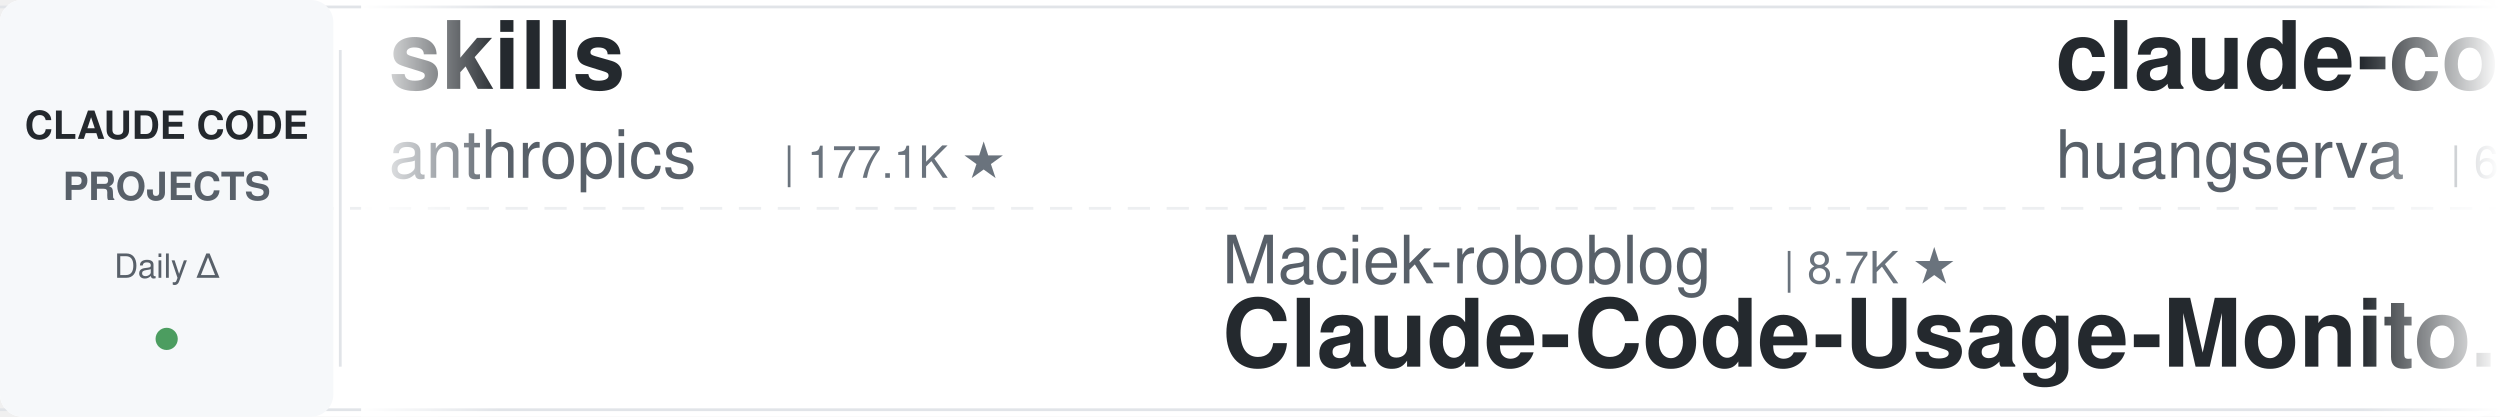
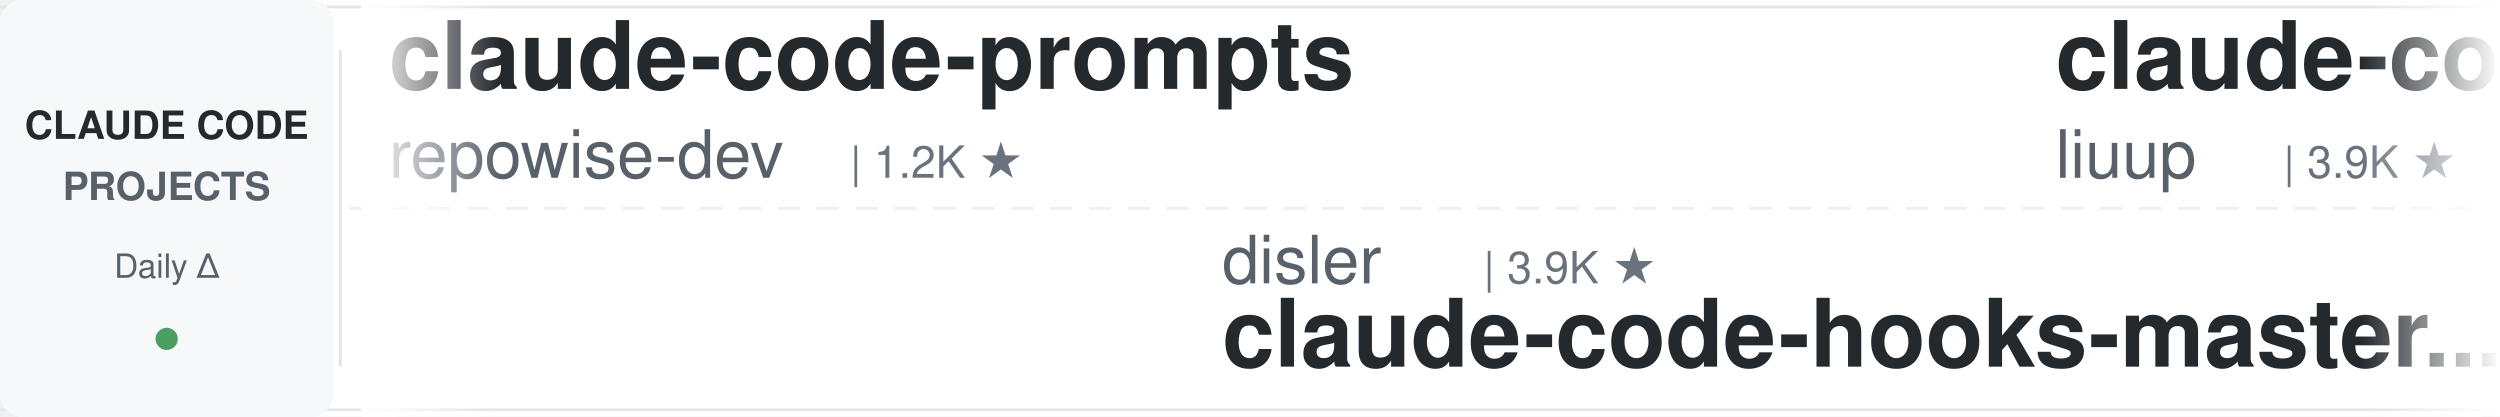
<svg xmlns="http://www.w3.org/2000/svg" width="900" height="150">
  <defs>
    <linearGradient id="leftFade" x1="0%" y1="0%" x2="100%" y2="0%">
      <stop offset="0%" style="stop-color:#ffffff;stop-opacity:1" />
      <stop offset="100%" style="stop-color:#ffffff;stop-opacity:0" />
    </linearGradient>
    <linearGradient id="rightFade" x1="0%" y1="0%" x2="100%" y2="0%">
      <stop offset="0%" style="stop-color:#ffffff;stop-opacity:0" />
      <stop offset="100%" style="stop-color:#ffffff;stop-opacity:1" />
    </linearGradient>
  </defs>
  <rect width="900" height="150" fill="#ffffff" rx="8" />
  <rect x="0" y="2" width="900" height="1" fill="#e1e4e8" />
  <rect x="0" y="147" width="900" height="1" fill="#e1e4e8" />
  <line x1="0" y1="75" x2="900" y2="75" stroke="#e1e4e8" stroke-width="1" stroke-dasharray="8 6" opacity="0.6" />
  <rect x="0" y="0" width="120" height="150" fill="#f6f8fa" rx="8" />
  <text x="60" y="50" font-family="-apple-system, BlinkMacSystemFont, 'Segoe UI', Helvetica, Arial, sans-serif" font-size="14" font-weight="600" fill="#24292e" text-anchor="middle">CLAUDE CODE</text>
  <text x="60" y="72" font-family="-apple-system, BlinkMacSystemFont, 'Segoe UI', Helvetica, Arial, sans-serif" font-size="14" font-weight="600" fill="#586069" text-anchor="middle">PROJECTS</text>
  <text x="60" y="100" font-family="-apple-system, BlinkMacSystemFont, 'Segoe UI', Helvetica, Arial, sans-serif" font-size="12" font-weight="500" fill="#586069" text-anchor="middle">Daily Δ</text>
  <circle cx="60" cy="122" r="4" fill="#22863a" opacity="0.8" />
  <rect x="122" y="18" width="1" height="114" fill="#e1e4e8" />
  <clipPath id="tickerClip">
    <rect x="130" y="0" width="770" height="150" />
  </clipPath>
  <g clip-path="url(#tickerClip)">
    <g id="tickerItems">
      <animateTransform attributeName="transform" attributeType="XML" type="translate" from="0 0" to="-3000 0" dur="54s" repeatCount="indefinite" />
      <g transform="translate(0, 0)">
-         <text x="140" y="32" font-family="-apple-system, BlinkMacSystemFont, 'Segoe UI', Helvetica, Arial, sans-serif" font-size="34" font-weight="600" fill="#24292e">skills</text>
-         <text x="140" y="64" font-family="-apple-system, BlinkMacSystemFont, 'Segoe UI', Helvetica, Arial, sans-serif" font-size="24" font-weight="400" fill="#586069">anthropics</text>
-         <text x="282" y="64" font-family="-apple-system, BlinkMacSystemFont, 'Segoe UI', Helvetica, Arial, sans-serif" font-size="16" font-weight="500" fill="#6a737d">| 177.1K ★</text>
+         <text x="140" y="32" font-family="-apple-system, BlinkMacSystemFont, 'Segoe UI', Helvetica, Arial, sans-serif" font-size="34" font-weight="600" fill="#24292e">claude-code-prompts</text>
+         <text x="140" y="64" font-family="-apple-system, BlinkMacSystemFont, 'Segoe UI', Helvetica, Arial, sans-serif" font-size="24" font-weight="400" fill="#586069">repowise-dev</text>
+         <text x="306" y="64" font-family="-apple-system, BlinkMacSystemFont, 'Segoe UI', Helvetica, Arial, sans-serif" font-size="16" font-weight="500" fill="#6a737d">| 1.2K ★</text>
      </g>
      <g transform="translate(300, 0)">
-         <text x="140" y="102" font-family="-apple-system, BlinkMacSystemFont, 'Segoe UI', Helvetica, Arial, sans-serif" font-size="24" font-weight="400" fill="#586069">Maciek-roboblog</text>
-         <text x="342" y="102" font-family="-apple-system, BlinkMacSystemFont, 'Segoe UI', Helvetica, Arial, sans-serif" font-size="16" font-weight="500" fill="#6a737d">| 8.7K ★</text>
-         <text x="140" y="132" font-family="-apple-system, BlinkMacSystemFont, 'Segoe UI', Helvetica, Arial, sans-serif" font-size="34" font-weight="600" fill="#24292e">Claude-Code-Usage-Monito...</text>
+         <text x="140" y="102" font-family="-apple-system, BlinkMacSystemFont, 'Segoe UI', Helvetica, Arial, sans-serif" font-size="24" font-weight="400" fill="#586069">disler</text>
+         <text x="234" y="102" font-family="-apple-system, BlinkMacSystemFont, 'Segoe UI', Helvetica, Arial, sans-serif" font-size="16" font-weight="500" fill="#6a737d">| 3.9K ★</text>
+         <text x="140" y="132" font-family="-apple-system, BlinkMacSystemFont, 'Segoe UI', Helvetica, Arial, sans-serif" font-size="34" font-weight="600" fill="#24292e">claude-code-hooks-master...</text>
      </g>
      <g transform="translate(600, 0)">
-         <text x="140" y="32" font-family="-apple-system, BlinkMacSystemFont, 'Segoe UI', Helvetica, Arial, sans-serif" font-size="34" font-weight="600" fill="#24292e">claude-code-cli</text>
-         <text x="140" y="64" font-family="-apple-system, BlinkMacSystemFont, 'Segoe UI', Helvetica, Arial, sans-serif" font-size="24" font-weight="400" fill="#586069">huangserva</text>
-         <text x="282" y="64" font-family="-apple-system, BlinkMacSystemFont, 'Segoe UI', Helvetica, Arial, sans-serif" font-size="16" font-weight="500" fill="#6a737d">| 630 ★</text>
+         <text x="140" y="32" font-family="-apple-system, BlinkMacSystemFont, 'Segoe UI', Helvetica, Arial, sans-serif" font-size="34" font-weight="600" fill="#24292e">claude-code-analysis</text>
+         <text x="140" y="64" font-family="-apple-system, BlinkMacSystemFont, 'Segoe UI', Helvetica, Arial, sans-serif" font-size="24" font-weight="400" fill="#586069">liuup</text>
+         <text x="222" y="64" font-family="-apple-system, BlinkMacSystemFont, 'Segoe UI', Helvetica, Arial, sans-serif" font-size="16" font-weight="500" fill="#6a737d">| 3.9K ★</text>
      </g>
      <g transform="translate(900, 0)">
-         <text x="140" y="102" font-family="-apple-system, BlinkMacSystemFont, 'Segoe UI', Helvetica, Arial, sans-serif" font-size="24" font-weight="400" fill="#586069">Pimzino</text>
-         <text x="246" y="102" font-family="-apple-system, BlinkMacSystemFont, 'Segoe UI', Helvetica, Arial, sans-serif" font-size="16" font-weight="500" fill="#6a737d">| 3.9K ★</text>
-         <text x="140" y="132" font-family="-apple-system, BlinkMacSystemFont, 'Segoe UI', Helvetica, Arial, sans-serif" font-size="34" font-weight="600" fill="#24292e">claude-code-spec-workflo...</text>
+         <text x="140" y="102" font-family="-apple-system, BlinkMacSystemFont, 'Segoe UI', Helvetica, Arial, sans-serif" font-size="24" font-weight="400" fill="#586069">huangserva</text>
+         <text x="282" y="102" font-family="-apple-system, BlinkMacSystemFont, 'Segoe UI', Helvetica, Arial, sans-serif" font-size="16" font-weight="500" fill="#6a737d">| 630 ★</text>
+         <text x="140" y="132" font-family="-apple-system, BlinkMacSystemFont, 'Segoe UI', Helvetica, Arial, sans-serif" font-size="34" font-weight="600" fill="#24292e">claude-code-cli</text>
      </g>
      <g transform="translate(1200, 0)">
        <text x="140" y="32" font-family="-apple-system, BlinkMacSystemFont, 'Segoe UI', Helvetica, Arial, sans-serif" font-size="34" font-weight="600" fill="#24292e">ClaudeCodeAgents</text>
        <text x="140" y="64" font-family="-apple-system, BlinkMacSystemFont, 'Segoe UI', Helvetica, Arial, sans-serif" font-size="24" font-weight="400" fill="#586069">darcyegb</text>
        <text x="258" y="64" font-family="-apple-system, BlinkMacSystemFont, 'Segoe UI', Helvetica, Arial, sans-serif" font-size="16" font-weight="500" fill="#6a737d">| 765 ★</text>
      </g>
      <g transform="translate(1500, 0)">
-         <text x="140" y="102" font-family="-apple-system, BlinkMacSystemFont, 'Segoe UI', Helvetica, Arial, sans-serif" font-size="24" font-weight="400" fill="#586069">Alishahryar1</text>
-         <text x="306" y="102" font-family="-apple-system, BlinkMacSystemFont, 'Segoe UI', Helvetica, Arial, sans-serif" font-size="16" font-weight="500" fill="#6a737d">| 55.4K ★</text>
-         <text x="140" y="132" font-family="-apple-system, BlinkMacSystemFont, 'Segoe UI', Helvetica, Arial, sans-serif" font-size="34" font-weight="600" fill="#24292e">free-claude-code</text>
-       </g>
-       <g transform="translate(1800, 0)">
-         <text x="140" y="32" font-family="-apple-system, BlinkMacSystemFont, 'Segoe UI', Helvetica, Arial, sans-serif" font-size="34" font-weight="600" fill="#24292e">claude-code-workflows</text>
-         <text x="140" y="64" font-family="-apple-system, BlinkMacSystemFont, 'Segoe UI', Helvetica, Arial, sans-serif" font-size="24" font-weight="400" fill="#586069">OneRedOak</text>
-         <text x="270" y="64" font-family="-apple-system, BlinkMacSystemFont, 'Segoe UI', Helvetica, Arial, sans-serif" font-size="16" font-weight="500" fill="#6a737d">| 3.9K ★</text>
-       </g>
-       <g transform="translate(2100, 0)">
-         <text x="140" y="102" font-family="-apple-system, BlinkMacSystemFont, 'Segoe UI', Helvetica, Arial, sans-serif" font-size="24" font-weight="400" fill="#586069">kodu-ai</text>
-         <text x="246" y="102" font-family="-apple-system, BlinkMacSystemFont, 'Segoe UI', Helvetica, Arial, sans-serif" font-size="16" font-weight="500" fill="#6a737d">| 5.2K ★</text>
-         <text x="140" y="132" font-family="-apple-system, BlinkMacSystemFont, 'Segoe UI', Helvetica, Arial, sans-serif" font-size="34" font-weight="600" fill="#24292e">claude-coder</text>
-       </g>
-       <g transform="translate(2400, 0)">
-         <text x="140" y="32" font-family="-apple-system, BlinkMacSystemFont, 'Segoe UI', Helvetica, Arial, sans-serif" font-size="34" font-weight="600" fill="#24292e">system_prompts_leaks</text>
-         <text x="140" y="64" font-family="-apple-system, BlinkMacSystemFont, 'Segoe UI', Helvetica, Arial, sans-serif" font-size="24" font-weight="400" fill="#586069">asgeirtj</text>
-         <text x="258" y="64" font-family="-apple-system, BlinkMacSystemFont, 'Segoe UI', Helvetica, Arial, sans-serif" font-size="16" font-weight="500" fill="#6a737d">| 67.6K ★</text>
-       </g>
-       <g transform="translate(2700, 0)">
-         <text x="140" y="102" font-family="-apple-system, BlinkMacSystemFont, 'Segoe UI', Helvetica, Arial, sans-serif" font-size="24" font-weight="400" fill="#586069">Donchitos</text>
-         <text x="270" y="102" font-family="-apple-system, BlinkMacSystemFont, 'Segoe UI', Helvetica, Arial, sans-serif" font-size="16" font-weight="500" fill="#6a737d">| 25.2K ★</text>
-         <text x="140" y="132" font-family="-apple-system, BlinkMacSystemFont, 'Segoe UI', Helvetica, Arial, sans-serif" font-size="34" font-weight="600" fill="#24292e">Claude-Code-Game-Studios</text>
-       </g>
-       <g transform="translate(3000, 0)">
-         <text x="140" y="32" font-family="-apple-system, BlinkMacSystemFont, 'Segoe UI', Helvetica, Arial, sans-serif" font-size="34" font-weight="600" fill="#24292e">skills</text>
-         <text x="140" y="64" font-family="-apple-system, BlinkMacSystemFont, 'Segoe UI', Helvetica, Arial, sans-serif" font-size="24" font-weight="400" fill="#586069">anthropics</text>
-         <text x="282" y="64" font-family="-apple-system, BlinkMacSystemFont, 'Segoe UI', Helvetica, Arial, sans-serif" font-size="16" font-weight="500" fill="#6a737d">| 177.1K ★</text>
-       </g>
-       <g transform="translate(3300, 0)">
-         <text x="140" y="102" font-family="-apple-system, BlinkMacSystemFont, 'Segoe UI', Helvetica, Arial, sans-serif" font-size="24" font-weight="400" fill="#586069">Maciek-roboblog</text>
-         <text x="342" y="102" font-family="-apple-system, BlinkMacSystemFont, 'Segoe UI', Helvetica, Arial, sans-serif" font-size="16" font-weight="500" fill="#6a737d">| 8.7K ★</text>
-         <text x="140" y="132" font-family="-apple-system, BlinkMacSystemFont, 'Segoe UI', Helvetica, Arial, sans-serif" font-size="34" font-weight="600" fill="#24292e">Claude-Code-Usage-Monito...</text>
-       </g>
-       <g transform="translate(3600, 0)">
-         <text x="140" y="32" font-family="-apple-system, BlinkMacSystemFont, 'Segoe UI', Helvetica, Arial, sans-serif" font-size="34" font-weight="600" fill="#24292e">claude-code-cli</text>
-         <text x="140" y="64" font-family="-apple-system, BlinkMacSystemFont, 'Segoe UI', Helvetica, Arial, sans-serif" font-size="24" font-weight="400" fill="#586069">huangserva</text>
-         <text x="282" y="64" font-family="-apple-system, BlinkMacSystemFont, 'Segoe UI', Helvetica, Arial, sans-serif" font-size="16" font-weight="500" fill="#6a737d">| 630 ★</text>
-       </g>
-       <g transform="translate(3900, 0)">
        <text x="140" y="102" font-family="-apple-system, BlinkMacSystemFont, 'Segoe UI', Helvetica, Arial, sans-serif" font-size="24" font-weight="400" fill="#586069">Pimzino</text>
        <text x="246" y="102" font-family="-apple-system, BlinkMacSystemFont, 'Segoe UI', Helvetica, Arial, sans-serif" font-size="16" font-weight="500" fill="#6a737d">| 3.9K ★</text>
        <text x="140" y="132" font-family="-apple-system, BlinkMacSystemFont, 'Segoe UI', Helvetica, Arial, sans-serif" font-size="34" font-weight="600" fill="#24292e">claude-code-spec-workflo...</text>
+       </g>
+       <g transform="translate(1800, 0)">
+         <text x="140" y="32" font-family="-apple-system, BlinkMacSystemFont, 'Segoe UI', Helvetica, Arial, sans-serif" font-size="34" font-weight="600" fill="#24292e">claude-code-proxy</text>
+         <text x="140" y="64" font-family="-apple-system, BlinkMacSystemFont, 'Segoe UI', Helvetica, Arial, sans-serif" font-size="24" font-weight="400" fill="#586069">1rgs</text>
+         <text x="210" y="64" font-family="-apple-system, BlinkMacSystemFont, 'Segoe UI', Helvetica, Arial, sans-serif" font-size="16" font-weight="500" fill="#6a737d">| 3.8K ★</text>
+       </g>
+       <g transform="translate(2100, 0)">
+         <text x="140" y="102" font-family="-apple-system, BlinkMacSystemFont, 'Segoe UI', Helvetica, Arial, sans-serif" font-size="24" font-weight="400" fill="#586069">FlorianBruniaux</text>
+         <text x="342" y="102" font-family="-apple-system, BlinkMacSystemFont, 'Segoe UI', Helvetica, Arial, sans-serif" font-size="16" font-weight="500" fill="#6a737d">| 6.0K ★</text>
+         <text x="140" y="132" font-family="-apple-system, BlinkMacSystemFont, 'Segoe UI', Helvetica, Arial, sans-serif" font-size="34" font-weight="600" fill="#24292e">claude-code-ultimate-gui...</text>
+       </g>
+       <g transform="translate(2400, 0)">
+         <text x="140" y="32" font-family="-apple-system, BlinkMacSystemFont, 'Segoe UI', Helvetica, Arial, sans-serif" font-size="34" font-weight="600" fill="#24292e">Claude-Code-Game-Studios</text>
+         <text x="140" y="64" font-family="-apple-system, BlinkMacSystemFont, 'Segoe UI', Helvetica, Arial, sans-serif" font-size="24" font-weight="400" fill="#586069">Donchitos</text>
+         <text x="270" y="64" font-family="-apple-system, BlinkMacSystemFont, 'Segoe UI', Helvetica, Arial, sans-serif" font-size="16" font-weight="500" fill="#6a737d">| 25.2K ★</text>
+       </g>
+       <g transform="translate(2700, 0)">
+         <text x="140" y="102" font-family="-apple-system, BlinkMacSystemFont, 'Segoe UI', Helvetica, Arial, sans-serif" font-size="24" font-weight="400" fill="#586069">anthropics</text>
+         <text x="282" y="102" font-family="-apple-system, BlinkMacSystemFont, 'Segoe UI', Helvetica, Arial, sans-serif" font-size="16" font-weight="500" fill="#6a737d">| 985 ★</text>
+         <text x="140" y="132" font-family="-apple-system, BlinkMacSystemFont, 'Segoe UI', Helvetica, Arial, sans-serif" font-size="34" font-weight="600" fill="#24292e">claude-code-base-action</text>
+       </g>
+       <g transform="translate(3000, 0)">
+         <text x="140" y="32" font-family="-apple-system, BlinkMacSystemFont, 'Segoe UI', Helvetica, Arial, sans-serif" font-size="34" font-weight="600" fill="#24292e">claude-code-prompts</text>
+         <text x="140" y="64" font-family="-apple-system, BlinkMacSystemFont, 'Segoe UI', Helvetica, Arial, sans-serif" font-size="24" font-weight="400" fill="#586069">repowise-dev</text>
+         <text x="306" y="64" font-family="-apple-system, BlinkMacSystemFont, 'Segoe UI', Helvetica, Arial, sans-serif" font-size="16" font-weight="500" fill="#6a737d">| 1.2K ★</text>
+       </g>
+       <g transform="translate(3300, 0)">
+         <text x="140" y="102" font-family="-apple-system, BlinkMacSystemFont, 'Segoe UI', Helvetica, Arial, sans-serif" font-size="24" font-weight="400" fill="#586069">disler</text>
+         <text x="234" y="102" font-family="-apple-system, BlinkMacSystemFont, 'Segoe UI', Helvetica, Arial, sans-serif" font-size="16" font-weight="500" fill="#6a737d">| 3.9K ★</text>
+         <text x="140" y="132" font-family="-apple-system, BlinkMacSystemFont, 'Segoe UI', Helvetica, Arial, sans-serif" font-size="34" font-weight="600" fill="#24292e">claude-code-hooks-master...</text>
+       </g>
+       <g transform="translate(3600, 0)">
+         <text x="140" y="32" font-family="-apple-system, BlinkMacSystemFont, 'Segoe UI', Helvetica, Arial, sans-serif" font-size="34" font-weight="600" fill="#24292e">claude-code-analysis</text>
+         <text x="140" y="64" font-family="-apple-system, BlinkMacSystemFont, 'Segoe UI', Helvetica, Arial, sans-serif" font-size="24" font-weight="400" fill="#586069">liuup</text>
+         <text x="222" y="64" font-family="-apple-system, BlinkMacSystemFont, 'Segoe UI', Helvetica, Arial, sans-serif" font-size="16" font-weight="500" fill="#6a737d">| 3.9K ★</text>
+       </g>
+       <g transform="translate(3900, 0)">
+         <text x="140" y="102" font-family="-apple-system, BlinkMacSystemFont, 'Segoe UI', Helvetica, Arial, sans-serif" font-size="24" font-weight="400" fill="#586069">huangserva</text>
+         <text x="282" y="102" font-family="-apple-system, BlinkMacSystemFont, 'Segoe UI', Helvetica, Arial, sans-serif" font-size="16" font-weight="500" fill="#6a737d">| 630 ★</text>
+         <text x="140" y="132" font-family="-apple-system, BlinkMacSystemFont, 'Segoe UI', Helvetica, Arial, sans-serif" font-size="34" font-weight="600" fill="#24292e">claude-code-cli</text>
      </g>
    </g>
  </g>
  <rect x="130" y="0" width="50" height="150" fill="url(#leftFade)" />
  <rect x="850" y="0" width="50" height="150" fill="url(#rightFade)" />
</svg>
